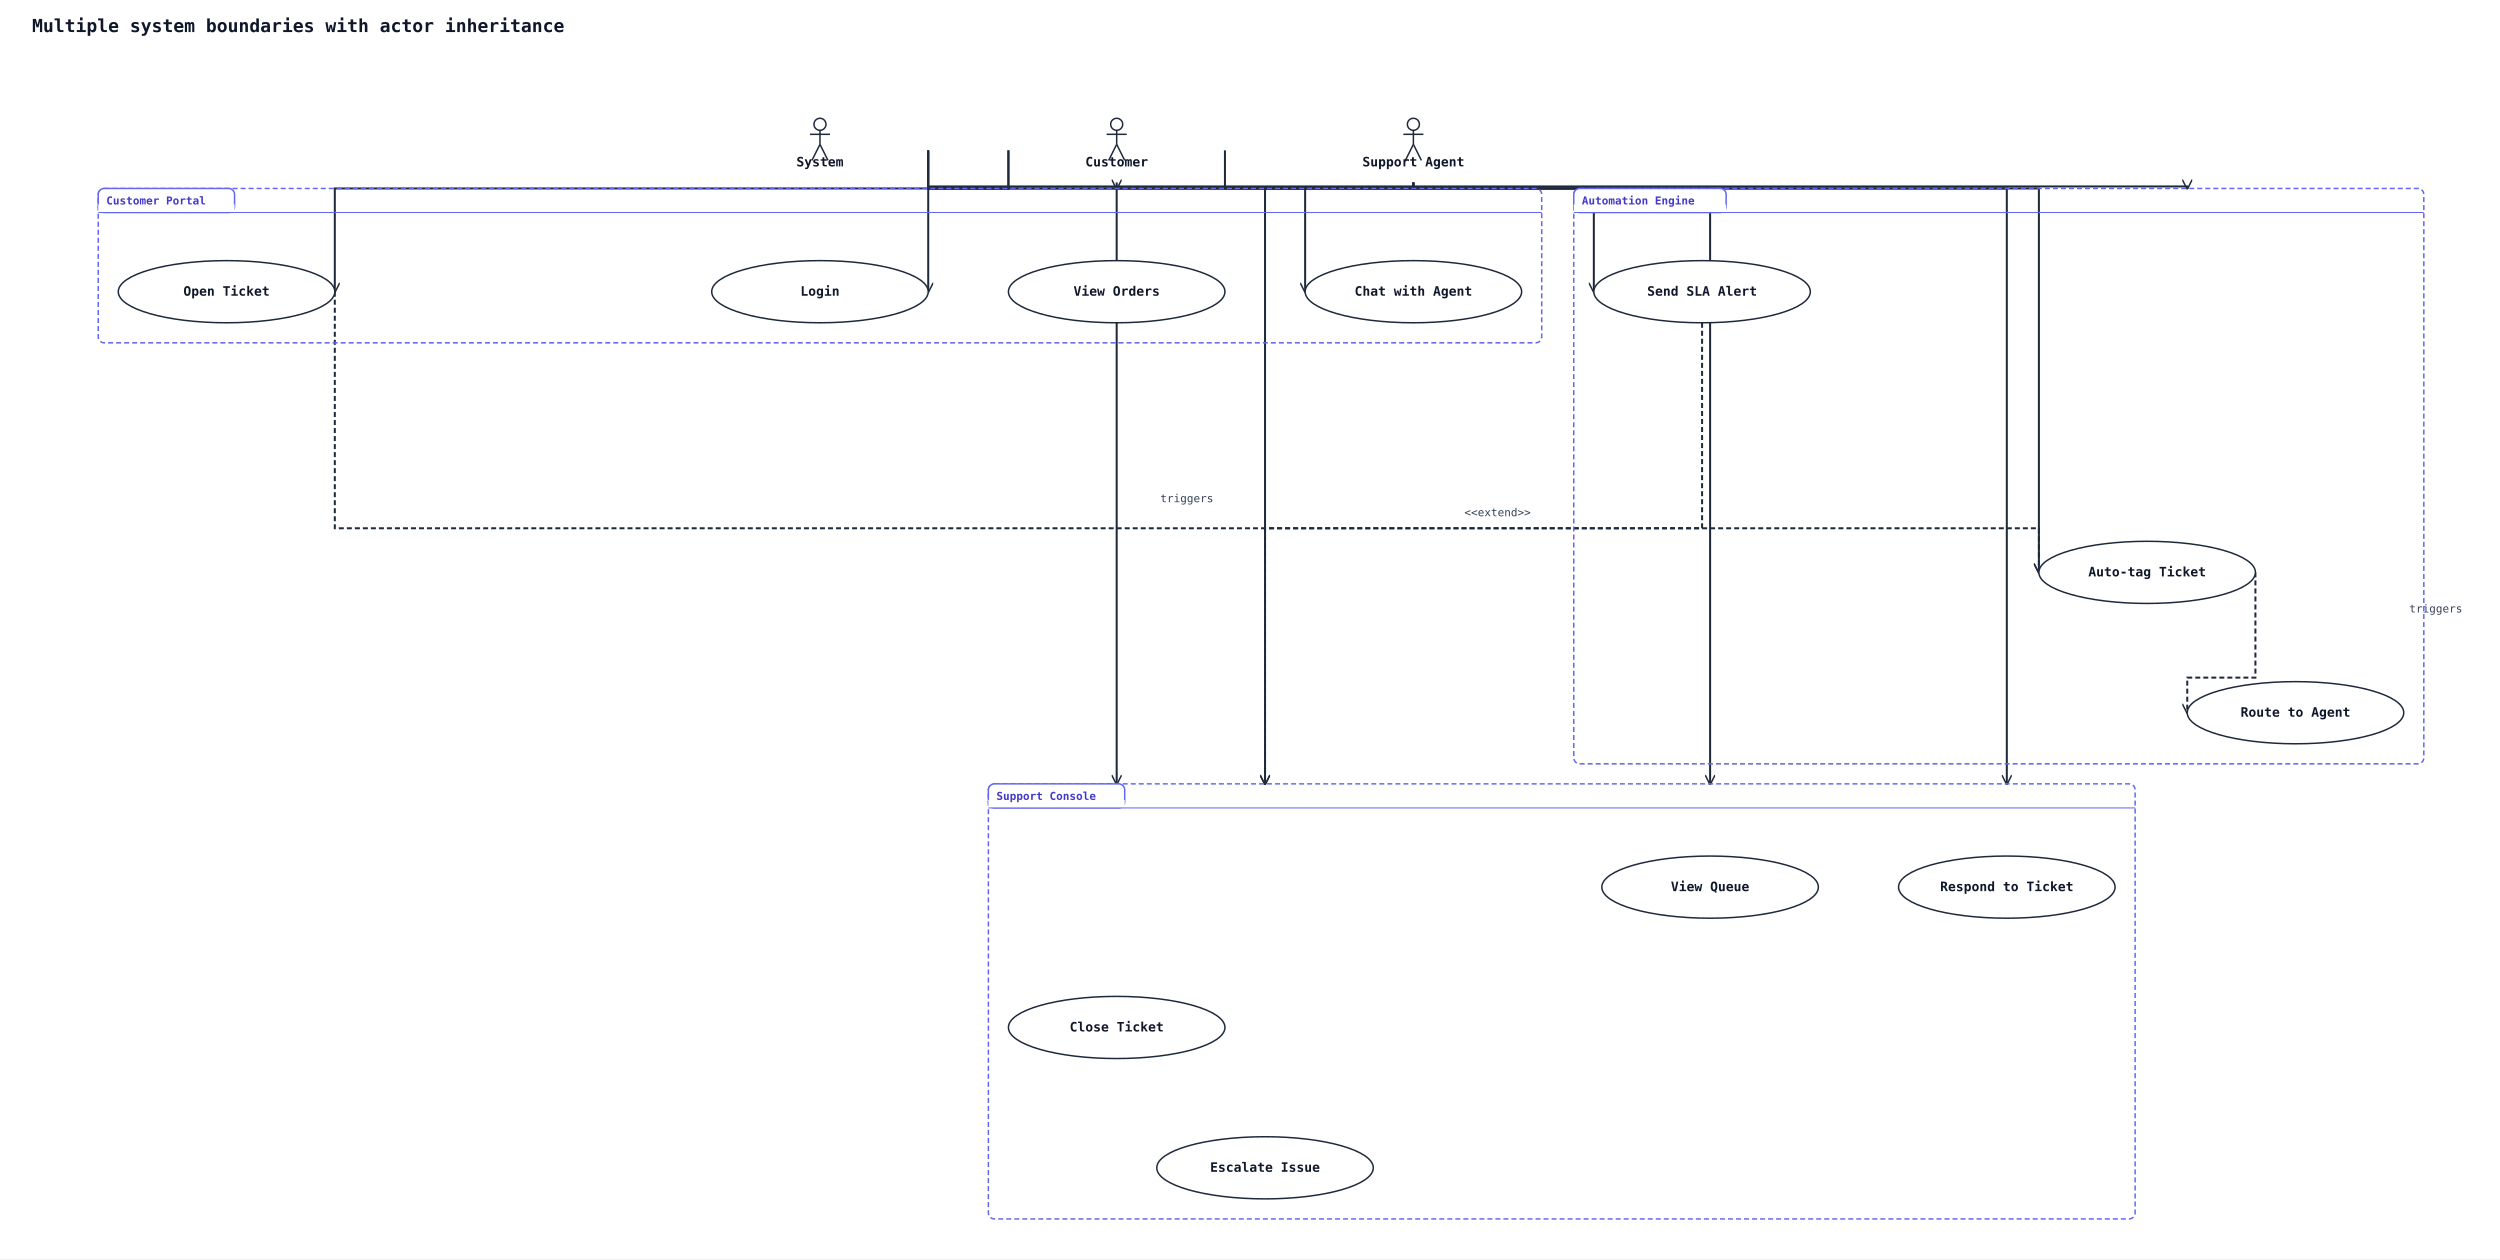
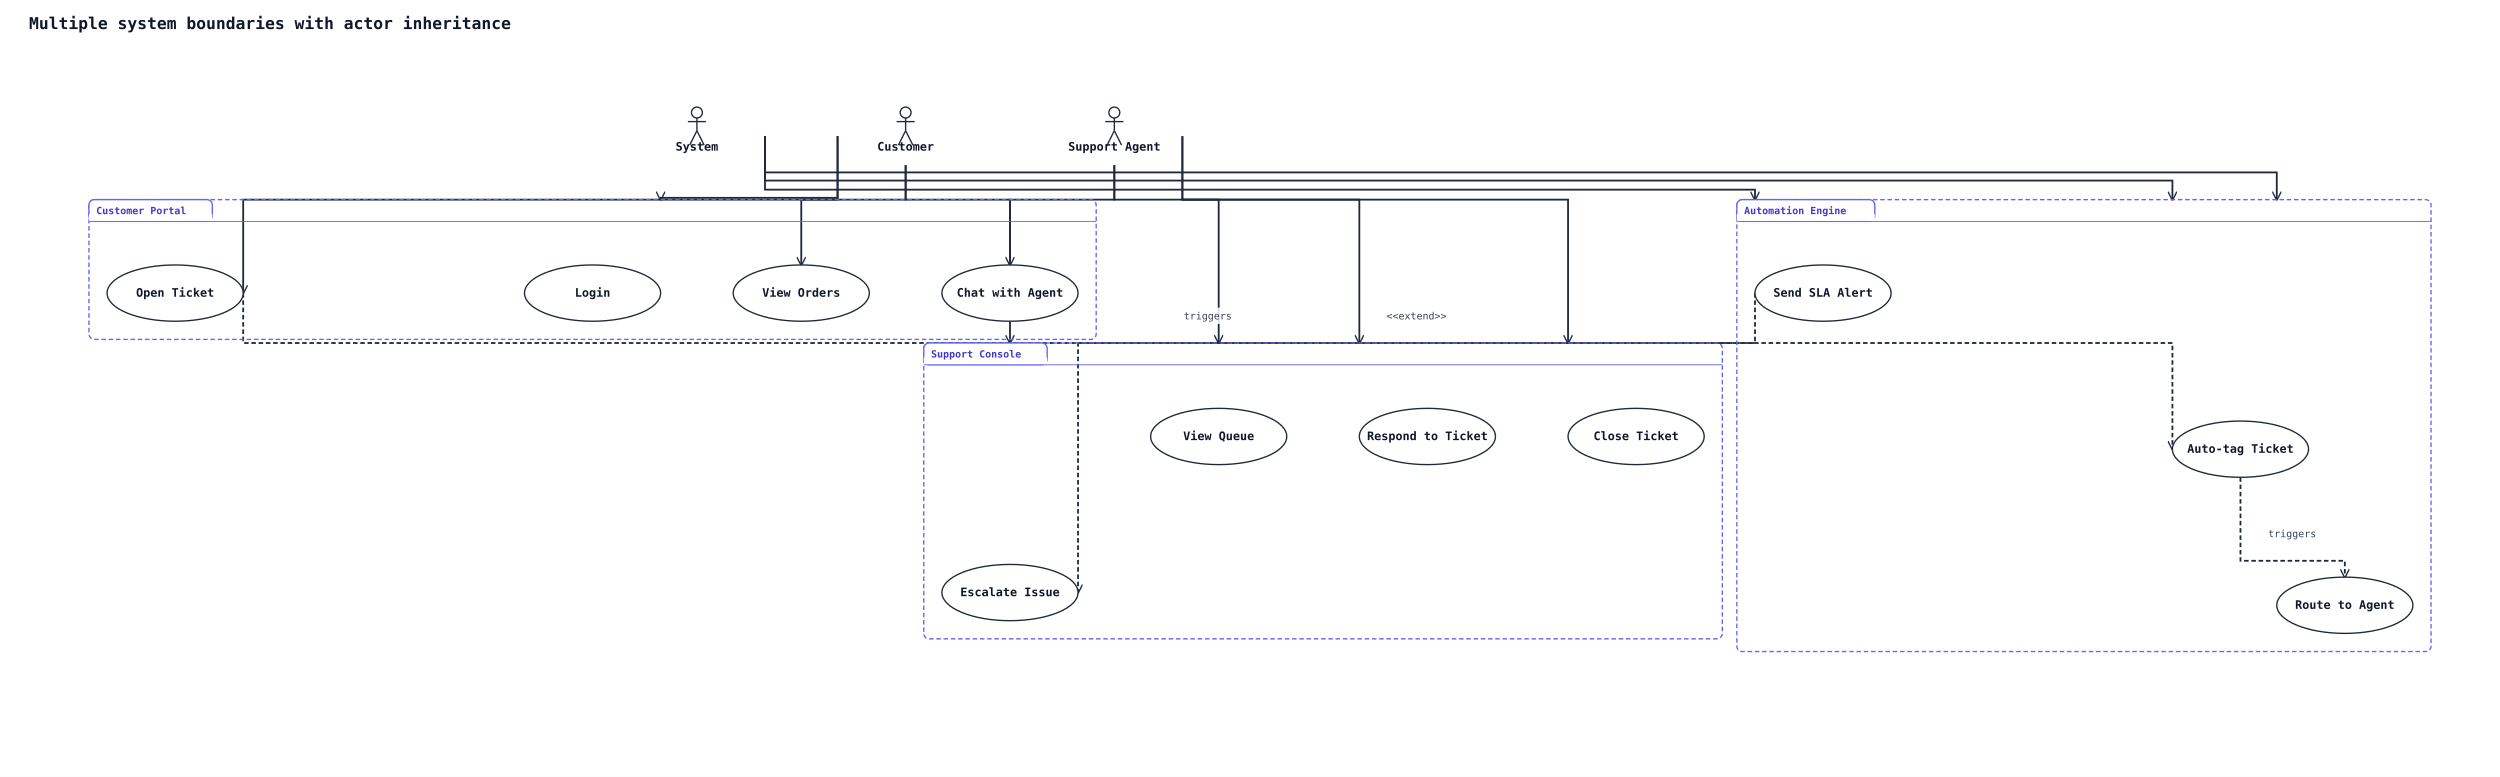
- <svg xmlns="http://www.w3.org/2000/svg" width="2494" height="1256" viewBox="0 0 2494 1256" data-orientation="TopToBottom">
+ <svg xmlns="http://www.w3.org/2000/svg" width="2755" height="856" viewBox="0 0 2755 856" data-orientation="TopToBottom">
  <rect width="100%" height="100%" fill="#ffffff" />
  <defs>
    <marker id="arrow-open" viewBox="0 0 10 10" refX="9" refY="5" markerWidth="10" markerHeight="10" markerUnits="userSpaceOnUse" orient="auto-start-reverse">
      <path d="M0,0 L10,5 L0,10" fill="none" stroke="#1e293b" stroke-width="1.5" />
    </marker>
    <marker id="arrow-triangle" viewBox="0 0 16 16" refX="15" refY="8" markerWidth="16" markerHeight="16" markerUnits="userSpaceOnUse" orient="auto-start-reverse">
      <polygon points="0,1 14,8 0,15" fill="#ffffff" stroke="#1e293b" stroke-width="1.5" fill-rule="nonzero" />
    </marker>
    <marker id="arrow-diamond-filled" viewBox="0 0 14 10" refX="13" refY="5" markerWidth="14" markerHeight="10" markerUnits="userSpaceOnUse" orient="auto-start-reverse">
      <path d="M0,5 L7,0 L14,5 L7,10 z" fill="#1e293b" stroke="#1e293b" stroke-width="1" />
    </marker>
    <marker id="arrow-diamond-open" viewBox="0 0 14 10" refX="13" refY="5" markerWidth="14" markerHeight="10" markerUnits="userSpaceOnUse" orient="auto-start-reverse">
      <path d="M0,5 L7,0 L14,5 L7,10 z" fill="#ffffff" stroke="#1e293b" stroke-width="1" />
    </marker>
  </defs>
  <defs>
    <marker id="arrow-triangle-filled" viewBox="0 0 12 12" refX="11" refY="6" markerWidth="12" markerHeight="12" markerUnits="userSpaceOnUse" orient="auto-start-reverse">
      <polygon points="0,0 12,6 0,12" fill="#1e293b" stroke="#1e293b" stroke-width="1.5" />
    </marker>
    <marker id="arrow-box-filled" viewBox="0 0 12 12" refX="11" refY="6" markerWidth="12" markerHeight="12" markerUnits="userSpaceOnUse" orient="auto-start-reverse">
      <rect x="2" y="2" width="8" height="8" fill="#1e293b" stroke="#1e293b" stroke-width="1.5" />
    </marker>
    <marker id="arrow-plus" viewBox="0 0 12 12" refX="11" refY="6" markerWidth="12" markerHeight="12" markerUnits="userSpaceOnUse" orient="auto-start-reverse">
      <path d="M6,1 L6,11 M1,6 L11,6" fill="none" stroke="#1e293b" stroke-width="1.8" stroke-linecap="round" />
    </marker>
    <marker id="arrow-cross" viewBox="0 0 12 12" refX="11" refY="6" markerWidth="12" markerHeight="12" markerUnits="userSpaceOnUse" orient="auto-start-reverse">
      <path d="M2,2 L10,10 M10,2 L2,10" fill="none" stroke="#1e293b" stroke-width="1.8" stroke-linecap="round" />
    </marker>
    <marker id="arrow-bracket-open" viewBox="0 0 12 14" refX="11" refY="7" markerWidth="12" markerHeight="14" markerUnits="userSpaceOnUse" orient="auto-start-reverse">
      <path d="M10,1 L4,1 L4,13 L10,13" fill="none" stroke="#1e293b" stroke-width="1.8" stroke-linecap="round" stroke-linejoin="round" />
    </marker>
    <marker id="arrow-circle-open" viewBox="0 0 12 12" refX="11" refY="6" markerWidth="12" markerHeight="12" markerUnits="userSpaceOnUse" orient="auto-start-reverse">
      <circle cx="6" cy="6" r="4" fill="#ffffff" stroke="#1e293b" stroke-width="1.5" />
    </marker>
    <marker id="arrow-circle-filled" viewBox="0 0 12 12" refX="11" refY="6" markerWidth="12" markerHeight="12" markerUnits="userSpaceOnUse" orient="auto-start-reverse">
      <circle cx="6" cy="6" r="4" fill="#1e293b" stroke="#1e293b" stroke-width="1.5" />
    </marker>
    <marker id="arrow-double-open" viewBox="0 0 16 12" refX="15" refY="6" markerWidth="16" markerHeight="12" markerUnits="userSpaceOnUse" orient="auto-start-reverse">
      <path d="M0,1 L8,6 L0,11 M7,1 L15,6 L7,11" fill="none" stroke="#1e293b" stroke-width="1.5" stroke-linejoin="round" />
    </marker>
  </defs>
  <text x="32" y="32" font-family="monospace" font-size="18" font-weight="600" fill="#0f172a">Multiple system boundaries with actor inheritance</text>
-   <polyline class="uml-relation" data-uml-from="C" data-uml-to="UC1" data-uml-arrow="--&gt;" points="1006,150 1006,188 926,188 926,291" fill="none" stroke="#1e293b" stroke-width="2" marker-end="url(#arrow-open)" />
-   <polyline class="uml-relation" data-uml-from="C" data-uml-to="UC2" data-uml-arrow="--&gt;" points="1114,182 1114,188 1114,188" fill="none" stroke="#1e293b" stroke-width="2" marker-end="url(#arrow-open)" />
-   <polyline class="uml-relation" data-uml-from="C" data-uml-to="UC3" data-uml-arrow="--&gt;" points="1006,150 1006,188 334,188 334,291" fill="none" stroke="#1e293b" stroke-width="2" marker-end="url(#arrow-open)" />
-   <polyline class="uml-relation" data-uml-from="C" data-uml-to="UC4" data-uml-arrow="--&gt;" points="1222,150 1222,188 1302,188 1302,291" fill="none" stroke="#1e293b" stroke-width="2" marker-end="url(#arrow-open)" />
-   <polyline class="uml-relation" data-uml-from="SA" data-uml-to="UC5" data-uml-arrow="--&gt;" points="1410,182 1410,188 1706,188 1706,782" fill="none" stroke="#1e293b" stroke-width="2" marker-end="url(#arrow-open)" />
-   <polyline class="uml-relation" data-uml-from="SA" data-uml-to="UC6" data-uml-arrow="--&gt;" points="1410,182 1410,188 2002,188 2002,782" fill="none" stroke="#1e293b" stroke-width="2" marker-end="url(#arrow-open)" />
-   <polyline class="uml-relation" data-uml-from="SA" data-uml-to="UC7" data-uml-arrow="--&gt;" points="1410,182 1410,188 1262,188 1262,782" fill="none" stroke="#1e293b" stroke-width="2" marker-end="url(#arrow-open)" />
-   <polyline class="uml-relation" data-uml-from="SA" data-uml-to="UC8" data-uml-arrow="--&gt;" points="1410,182 1410,188 1114,188 1114,782" fill="none" stroke="#1e293b" stroke-width="2" marker-end="url(#arrow-open)" />
-   <polyline class="uml-relation" data-uml-from="SYS" data-uml-to="UC9" data-uml-arrow="--&gt;" points="926,150 926,188 2034,188 2034,571" fill="none" stroke="#1e293b" stroke-width="2" marker-end="url(#arrow-open)" />
-   <polyline class="uml-relation" data-uml-from="SYS" data-uml-to="UC10" data-uml-arrow="--&gt;" points="926,150 926,188 1590,188 1590,291" fill="none" stroke="#1e293b" stroke-width="2" marker-end="url(#arrow-open)" />
-   <polyline class="uml-relation" data-uml-from="SYS" data-uml-to="UC11" data-uml-arrow="--&gt;" points="926,150 926,186 2182,186 2182,188" fill="none" stroke="#1e293b" stroke-width="2" marker-end="url(#arrow-open)" />
-   <polyline class="uml-relation" data-uml-from="UC3" data-uml-to="UC9" data-uml-arrow="..&gt;" points="334,291 334,527 2034,527 2034,571" fill="none" stroke="#1e293b" stroke-width="2" stroke-dasharray="5 3" marker-end="url(#arrow-open)" />
-   <text class="uml-edge-label" data-uml-label-role="edge" x="1184" y="501" text-anchor="middle" font-family="monospace" font-size="11" fill="#334155">triggers</text>
-   <polyline class="uml-relation" data-uml-from="UC9" data-uml-to="UC11" data-uml-arrow="..&gt;" points="2250,571 2250,676 2182,676 2182,711" fill="none" stroke="#1e293b" stroke-width="2" stroke-dasharray="5 3" marker-end="url(#arrow-open)" />
-   <text class="uml-edge-label" data-uml-label-role="edge" x="2430" y="611" text-anchor="middle" font-family="monospace" font-size="11" fill="#334155">triggers</text>
-   <polyline class="uml-relation" data-uml-from="UC10" data-uml-to="UC7" data-uml-arrow=".&gt;" points="1698,322 1698,527 1262,527 1262,782" fill="none" stroke="#1e293b" stroke-width="2" stroke-dasharray="5 3" marker-end="url(#arrow-open)" />
-   <text class="uml-edge-label" data-uml-label-role="edge" x="1494" y="515" text-anchor="middle" font-family="monospace" font-size="11" fill="#334155">&lt;&lt;extend&gt;&gt;</text>
-   <rect class="uml-group-frame" data-uml-group="Automation Engine" x="1570" y="188" width="848" height="574" rx="6" ry="6" fill="none" stroke="#6366f1" stroke-width="1.5" stroke-dasharray="5 3" />
-   <rect x="1570" y="188" width="152" height="24" rx="6" ry="6" fill="#ffffff" stroke="#6366f1" stroke-width="1.5" />
-   <rect x="1570" y="204" width="152" height="8" fill="#ffffff" stroke="none" />
-   <text x="1578" y="204" font-family="monospace" font-size="11" font-weight="600" fill="#4338ca">Automation Engine</text>
-   <line x1="1570" y1="212" x2="2418" y2="212" stroke="#6366f1" stroke-width="1" />
-   <rect class="uml-group-frame" data-uml-group="Customer Portal" x="98" y="188" width="1440" height="154" rx="6" ry="6" fill="none" stroke="#6366f1" stroke-width="1.5" stroke-dasharray="5 3" />
-   <rect x="98" y="188" width="136" height="24" rx="6" ry="6" fill="#ffffff" stroke="#6366f1" stroke-width="1.5" />
-   <rect x="98" y="204" width="136" height="8" fill="#ffffff" stroke="none" />
-   <text x="106" y="204" font-family="monospace" font-size="11" font-weight="600" fill="#4338ca">Customer Portal</text>
-   <line x1="98" y1="212" x2="1538" y2="212" stroke="#6366f1" stroke-width="1" />
-   <rect class="uml-group-frame" data-uml-group="Support Console" x="986" y="782" width="1144" height="434" rx="6" ry="6" fill="none" stroke="#6366f1" stroke-width="1.5" stroke-dasharray="5 3" />
-   <rect x="986" y="782" width="136" height="24" rx="6" ry="6" fill="#ffffff" stroke="#6366f1" stroke-width="1.5" />
-   <rect x="986" y="798" width="136" height="8" fill="#ffffff" stroke="none" />
-   <text x="994" y="798" font-family="monospace" font-size="11" font-weight="600" fill="#4338ca">Support Console</text>
-   <line x1="986" y1="806" x2="2130" y2="806" stroke="#6366f1" stroke-width="1" />
-   <circle cx="1114" cy="124" r="6" fill="none" stroke="#1e293b" stroke-width="1.5" />
-   <line x1="1114" y1="130" x2="1114" y2="144" stroke="#1e293b" stroke-width="1.5" />
-   <line x1="1104" y1="134" x2="1124" y2="134" stroke="#1e293b" stroke-width="1.5" />
-   <line x1="1114" y1="144" x2="1106" y2="160" stroke="#1e293b" stroke-width="1.5" />
-   <line x1="1114" y1="144" x2="1122" y2="160" stroke="#1e293b" stroke-width="1.5" />
-   <text x="1114" y="166" text-anchor="middle" font-family="monospace" font-size="13" font-weight="600" fill="#0f172a">Customer</text>
-   <circle cx="1410" cy="124" r="6" fill="none" stroke="#1e293b" stroke-width="1.5" />
-   <line x1="1410" y1="130" x2="1410" y2="144" stroke="#1e293b" stroke-width="1.5" />
-   <line x1="1400" y1="134" x2="1420" y2="134" stroke="#1e293b" stroke-width="1.5" />
-   <line x1="1410" y1="144" x2="1402" y2="160" stroke="#1e293b" stroke-width="1.5" />
-   <line x1="1410" y1="144" x2="1418" y2="160" stroke="#1e293b" stroke-width="1.5" />
-   <text x="1410" y="166" text-anchor="middle" font-family="monospace" font-size="13" font-weight="600" fill="#0f172a">Support Agent</text>
-   <circle cx="818" cy="124" r="6" fill="none" stroke="#1e293b" stroke-width="1.5" />
-   <line x1="818" y1="130" x2="818" y2="144" stroke="#1e293b" stroke-width="1.5" />
-   <line x1="808" y1="134" x2="828" y2="134" stroke="#1e293b" stroke-width="1.5" />
-   <line x1="818" y1="144" x2="810" y2="160" stroke="#1e293b" stroke-width="1.5" />
-   <line x1="818" y1="144" x2="826" y2="160" stroke="#1e293b" stroke-width="1.5" />
-   <text x="818" y="166" text-anchor="middle" font-family="monospace" font-size="13" font-weight="600" fill="#0f172a">System</text>
-   <ellipse cx="818" cy="291" rx="108" ry="31" fill="#ffffff" stroke="#1e293b" stroke-width="1.5" />
-   <text x="818" y="295" text-anchor="middle" font-family="monospace" font-size="13" font-weight="600" fill="#0f172a">Login</text>
-   <ellipse cx="1114" cy="291" rx="108" ry="31" fill="#ffffff" stroke="#1e293b" stroke-width="1.5" />
-   <text x="1114" y="295" text-anchor="middle" font-family="monospace" font-size="13" font-weight="600" fill="#0f172a">View Orders</text>
-   <ellipse cx="226" cy="291" rx="108" ry="31" fill="#ffffff" stroke="#1e293b" stroke-width="1.5" />
-   <text x="226" y="295" text-anchor="middle" font-family="monospace" font-size="13" font-weight="600" fill="#0f172a">Open Ticket</text>
-   <ellipse cx="1410" cy="291" rx="108" ry="31" fill="#ffffff" stroke="#1e293b" stroke-width="1.5" />
-   <text x="1410" y="295" text-anchor="middle" font-family="monospace" font-size="13" font-weight="600" fill="#0f172a">Chat with Agent</text>
-   <ellipse cx="1706" cy="885" rx="108" ry="31" fill="#ffffff" stroke="#1e293b" stroke-width="1.5" />
-   <text x="1706" y="889" text-anchor="middle" font-family="monospace" font-size="13" font-weight="600" fill="#0f172a">View Queue</text>
-   <ellipse cx="2002" cy="885" rx="108" ry="31" fill="#ffffff" stroke="#1e293b" stroke-width="1.5" />
-   <text x="2002" y="889" text-anchor="middle" font-family="monospace" font-size="13" font-weight="600" fill="#0f172a">Respond to Ticket</text>
-   <ellipse cx="1262" cy="1165" rx="108" ry="31" fill="#ffffff" stroke="#1e293b" stroke-width="1.5" />
-   <text x="1262" y="1169" text-anchor="middle" font-family="monospace" font-size="13" font-weight="600" fill="#0f172a">Escalate Issue</text>
-   <ellipse cx="1114" cy="1025" rx="108" ry="31" fill="#ffffff" stroke="#1e293b" stroke-width="1.5" />
-   <text x="1114" y="1029" text-anchor="middle" font-family="monospace" font-size="13" font-weight="600" fill="#0f172a">Close Ticket</text>
-   <ellipse cx="2142" cy="571" rx="108" ry="31" fill="#ffffff" stroke="#1e293b" stroke-width="1.5" />
-   <text x="2142" y="575" text-anchor="middle" font-family="monospace" font-size="13" font-weight="600" fill="#0f172a">Auto-tag Ticket</text>
-   <ellipse cx="1698" cy="291" rx="108" ry="31" fill="#ffffff" stroke="#1e293b" stroke-width="1.5" />
-   <text x="1698" y="295" text-anchor="middle" font-family="monospace" font-size="13" font-weight="600" fill="#0f172a">Send SLA Alert</text>
-   <ellipse cx="2290" cy="711" rx="108" ry="31" fill="#ffffff" stroke="#1e293b" stroke-width="1.5" />
-   <text x="2290" y="715" text-anchor="middle" font-family="monospace" font-size="13" font-weight="600" fill="#0f172a">Route to Agent</text>
+   <polyline class="uml-relation" data-uml-from="C" data-uml-to="UC1" data-uml-arrow="--&gt;" points="923,150 923,218 728,218 728,220" fill="none" stroke="#1e293b" stroke-width="2" marker-end="url(#arrow-open)" />
+   <polyline class="uml-relation" data-uml-from="C" data-uml-to="UC2" data-uml-arrow="--&gt;" points="998,182 998,220 883,220 883,292" fill="none" stroke="#1e293b" stroke-width="2" marker-end="url(#arrow-open)" />
+   <polyline class="uml-relation" data-uml-from="C" data-uml-to="UC3" data-uml-arrow="--&gt;" points="923,150 923,220 268,220 268,323" fill="none" stroke="#1e293b" stroke-width="2" marker-end="url(#arrow-open)" />
+   <polyline class="uml-relation" data-uml-from="C" data-uml-to="UC4" data-uml-arrow="--&gt;" points="998,182 998,220 1113,220 1113,292" fill="none" stroke="#1e293b" stroke-width="2" marker-end="url(#arrow-open)" />
+   <polyline class="uml-relation" data-uml-from="SA" data-uml-to="UC5" data-uml-arrow="--&gt;" points="1228,182 1228,220 1343,220 1343,378" fill="none" stroke="#1e293b" stroke-width="2" marker-end="url(#arrow-open)" />
+   <polyline class="uml-relation" data-uml-from="SA" data-uml-to="UC6" data-uml-arrow="--&gt;" points="1303,150 1303,220 1498,220 1498,378" fill="none" stroke="#1e293b" stroke-width="2" marker-end="url(#arrow-open)" />
+   <polyline class="uml-relation" data-uml-from="SA" data-uml-to="UC7" data-uml-arrow="--&gt;" points="1228,182 1228,220 1113,220 1113,378" fill="none" stroke="#1e293b" stroke-width="2" marker-end="url(#arrow-open)" />
+   <polyline class="uml-relation" data-uml-from="SA" data-uml-to="UC8" data-uml-arrow="--&gt;" points="1303,150 1303,220 1728,220 1728,378" fill="none" stroke="#1e293b" stroke-width="2" marker-end="url(#arrow-open)" />
+   <polyline class="uml-relation" data-uml-from="SYS" data-uml-to="UC9" data-uml-arrow="--&gt;" points="843,150 843,199 2394,199 2394,220" fill="none" stroke="#1e293b" stroke-width="2" marker-end="url(#arrow-open)" />
+   <polyline class="uml-relation" data-uml-from="SYS" data-uml-to="UC10" data-uml-arrow="--&gt;" points="843,150 843,209 1934,209 1934,220" fill="none" stroke="#1e293b" stroke-width="2" marker-end="url(#arrow-open)" />
+   <polyline class="uml-relation" data-uml-from="SYS" data-uml-to="UC11" data-uml-arrow="--&gt;" points="843,150 843,190 2509,190 2509,220" fill="none" stroke="#1e293b" stroke-width="2" marker-end="url(#arrow-open)" />
+   <polyline class="uml-relation" data-uml-from="UC3" data-uml-to="UC9" data-uml-arrow="..&gt;" points="268,323 268,378 2394,378 2394,495" fill="none" stroke="#1e293b" stroke-width="2" stroke-dasharray="5 3" marker-end="url(#arrow-open)" />
+   <rect class="uml-edge-label-bg" data-uml-label-role="edge-background" x="1301" y="339" width="60" height="18" fill="white" opacity="0.85" />
+   <text class="uml-edge-label" data-uml-label-role="edge" x="1331" y="352" text-anchor="middle" font-family="monospace" font-size="11" fill="#334155">triggers</text>
+   <polyline class="uml-relation" data-uml-from="UC9" data-uml-to="UC11" data-uml-arrow="..&gt;" points="2469,526 2469,618 2584,618 2584,636" fill="none" stroke="#1e293b" stroke-width="2" stroke-dasharray="5 3" marker-end="url(#arrow-open)" />
+   <text class="uml-edge-label" data-uml-label-role="edge" x="2526" y="592" text-anchor="middle" font-family="monospace" font-size="11" fill="#334155">triggers</text>
+   <polyline class="uml-relation" data-uml-from="UC10" data-uml-to="UC7" data-uml-arrow=".&gt;" points="1934,323 1934,378 1188,378 1188,653" fill="none" stroke="#1e293b" stroke-width="2" stroke-dasharray="5 3" marker-end="url(#arrow-open)" />
+   <text class="uml-edge-label" data-uml-label-role="edge" x="1561" y="352" text-anchor="middle" font-family="monospace" font-size="11" fill="#334155">&lt;&lt;extend&gt;&gt;</text>
+   <rect class="uml-group-frame" data-uml-group="Automation Engine" x="1914" y="220" width="765" height="498" rx="6" ry="6" fill="none" stroke="#6366f1" stroke-width="1.5" stroke-dasharray="5 3" />
+   <rect x="1914" y="220" width="152" height="24" rx="6" ry="6" fill="#ffffff" stroke="#6366f1" stroke-width="1.5" />
+   <rect x="1914" y="236" width="152" height="8" fill="#ffffff" stroke="none" />
+   <text x="1922" y="236" font-family="monospace" font-size="11" font-weight="600" fill="#4338ca">Automation Engine</text>
+   <line x1="1914" y1="244" x2="2679" y2="244" stroke="#6366f1" stroke-width="1" />
+   <rect class="uml-group-frame" data-uml-group="Customer Portal" x="98" y="220" width="1110" height="154" rx="6" ry="6" fill="none" stroke="#6366f1" stroke-width="1.5" stroke-dasharray="5 3" />
+   <rect x="98" y="220" width="136" height="24" rx="6" ry="6" fill="#ffffff" stroke="#6366f1" stroke-width="1.5" />
+   <rect x="98" y="236" width="136" height="8" fill="#ffffff" stroke="none" />
+   <text x="106" y="236" font-family="monospace" font-size="11" font-weight="600" fill="#4338ca">Customer Portal</text>
+   <line x1="98" y1="244" x2="1208" y2="244" stroke="#6366f1" stroke-width="1" />
+   <rect class="uml-group-frame" data-uml-group="Support Console" x="1018" y="378" width="880" height="326" rx="6" ry="6" fill="none" stroke="#6366f1" stroke-width="1.5" stroke-dasharray="5 3" />
+   <rect x="1018" y="378" width="136" height="24" rx="6" ry="6" fill="#ffffff" stroke="#6366f1" stroke-width="1.5" />
+   <rect x="1018" y="394" width="136" height="8" fill="#ffffff" stroke="none" />
+   <text x="1026" y="394" font-family="monospace" font-size="11" font-weight="600" fill="#4338ca">Support Console</text>
+   <line x1="1018" y1="402" x2="1898" y2="402" stroke="#6366f1" stroke-width="1" />
+   <circle cx="998" cy="124" r="6" fill="none" stroke="#1e293b" stroke-width="1.5" />
+   <line x1="998" y1="130" x2="998" y2="144" stroke="#1e293b" stroke-width="1.5" />
+   <line x1="988" y1="134" x2="1008" y2="134" stroke="#1e293b" stroke-width="1.5" />
+   <line x1="998" y1="144" x2="990" y2="160" stroke="#1e293b" stroke-width="1.5" />
+   <line x1="998" y1="144" x2="1006" y2="160" stroke="#1e293b" stroke-width="1.5" />
+   <text x="998" y="166" text-anchor="middle" font-family="monospace" font-size="13" font-weight="600" fill="#0f172a">Customer</text>
+   <circle cx="1228" cy="124" r="6" fill="none" stroke="#1e293b" stroke-width="1.5" />
+   <line x1="1228" y1="130" x2="1228" y2="144" stroke="#1e293b" stroke-width="1.5" />
+   <line x1="1218" y1="134" x2="1238" y2="134" stroke="#1e293b" stroke-width="1.5" />
+   <line x1="1228" y1="144" x2="1220" y2="160" stroke="#1e293b" stroke-width="1.5" />
+   <line x1="1228" y1="144" x2="1236" y2="160" stroke="#1e293b" stroke-width="1.5" />
+   <text x="1228" y="166" text-anchor="middle" font-family="monospace" font-size="13" font-weight="600" fill="#0f172a">Support Agent</text>
+   <circle cx="768" cy="124" r="6" fill="none" stroke="#1e293b" stroke-width="1.5" />
+   <line x1="768" y1="130" x2="768" y2="144" stroke="#1e293b" stroke-width="1.5" />
+   <line x1="758" y1="134" x2="778" y2="134" stroke="#1e293b" stroke-width="1.5" />
+   <line x1="768" y1="144" x2="760" y2="160" stroke="#1e293b" stroke-width="1.5" />
+   <line x1="768" y1="144" x2="776" y2="160" stroke="#1e293b" stroke-width="1.5" />
+   <text x="768" y="166" text-anchor="middle" font-family="monospace" font-size="13" font-weight="600" fill="#0f172a">System</text>
+   <ellipse cx="653" cy="323" rx="75" ry="31" fill="#ffffff" stroke="#1e293b" stroke-width="1.5" />
+   <text x="653" y="327" text-anchor="middle" font-family="monospace" font-size="13" font-weight="600" fill="#0f172a">Login</text>
+   <ellipse cx="883" cy="323" rx="75" ry="31" fill="#ffffff" stroke="#1e293b" stroke-width="1.5" />
+   <text x="883" y="327" text-anchor="middle" font-family="monospace" font-size="13" font-weight="600" fill="#0f172a">View Orders</text>
+   <ellipse cx="193" cy="323" rx="75" ry="31" fill="#ffffff" stroke="#1e293b" stroke-width="1.5" />
+   <text x="193" y="327" text-anchor="middle" font-family="monospace" font-size="13" font-weight="600" fill="#0f172a">Open Ticket</text>
+   <ellipse cx="1113" cy="323" rx="75" ry="31" fill="#ffffff" stroke="#1e293b" stroke-width="1.5" />
+   <text x="1113" y="327" text-anchor="middle" font-family="monospace" font-size="13" font-weight="600" fill="#0f172a">Chat with Agent</text>
+   <ellipse cx="1343" cy="481" rx="75" ry="31" fill="#ffffff" stroke="#1e293b" stroke-width="1.5" />
+   <text x="1343" y="485" text-anchor="middle" font-family="monospace" font-size="13" font-weight="600" fill="#0f172a">View Queue</text>
+   <ellipse cx="1573" cy="481" rx="75" ry="31" fill="#ffffff" stroke="#1e293b" stroke-width="1.5" />
+   <text x="1573" y="485" text-anchor="middle" font-family="monospace" font-size="13" font-weight="600" fill="#0f172a">Respond to Ticket</text>
+   <ellipse cx="1113" cy="653" rx="75" ry="31" fill="#ffffff" stroke="#1e293b" stroke-width="1.5" />
+   <text x="1113" y="657" text-anchor="middle" font-family="monospace" font-size="13" font-weight="600" fill="#0f172a">Escalate Issue</text>
+   <ellipse cx="1803" cy="481" rx="75" ry="31" fill="#ffffff" stroke="#1e293b" stroke-width="1.5" />
+   <text x="1803" y="485" text-anchor="middle" font-family="monospace" font-size="13" font-weight="600" fill="#0f172a">Close Ticket</text>
+   <ellipse cx="2469" cy="495" rx="75" ry="31" fill="#ffffff" stroke="#1e293b" stroke-width="1.5" />
+   <text x="2469" y="499" text-anchor="middle" font-family="monospace" font-size="13" font-weight="600" fill="#0f172a">Auto-tag Ticket</text>
+   <ellipse cx="2009" cy="323" rx="75" ry="31" fill="#ffffff" stroke="#1e293b" stroke-width="1.5" />
+   <text x="2009" y="327" text-anchor="middle" font-family="monospace" font-size="13" font-weight="600" fill="#0f172a">Send SLA Alert</text>
+   <ellipse cx="2584" cy="667" rx="75" ry="31" fill="#ffffff" stroke="#1e293b" stroke-width="1.5" />
+   <text x="2584" y="671" text-anchor="middle" font-family="monospace" font-size="13" font-weight="600" fill="#0f172a">Route to Agent</text>
</svg>
